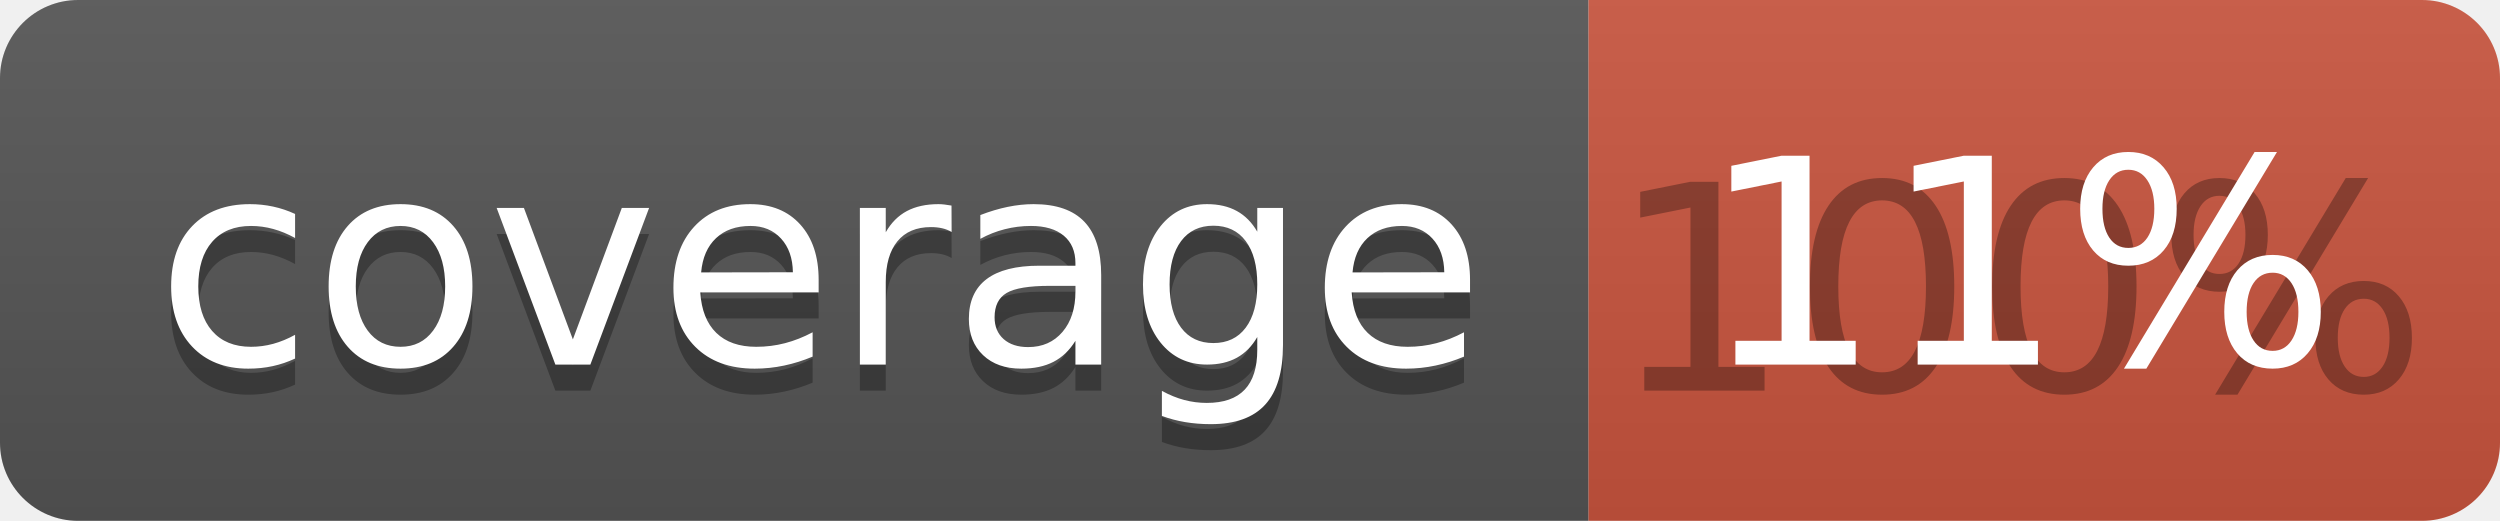
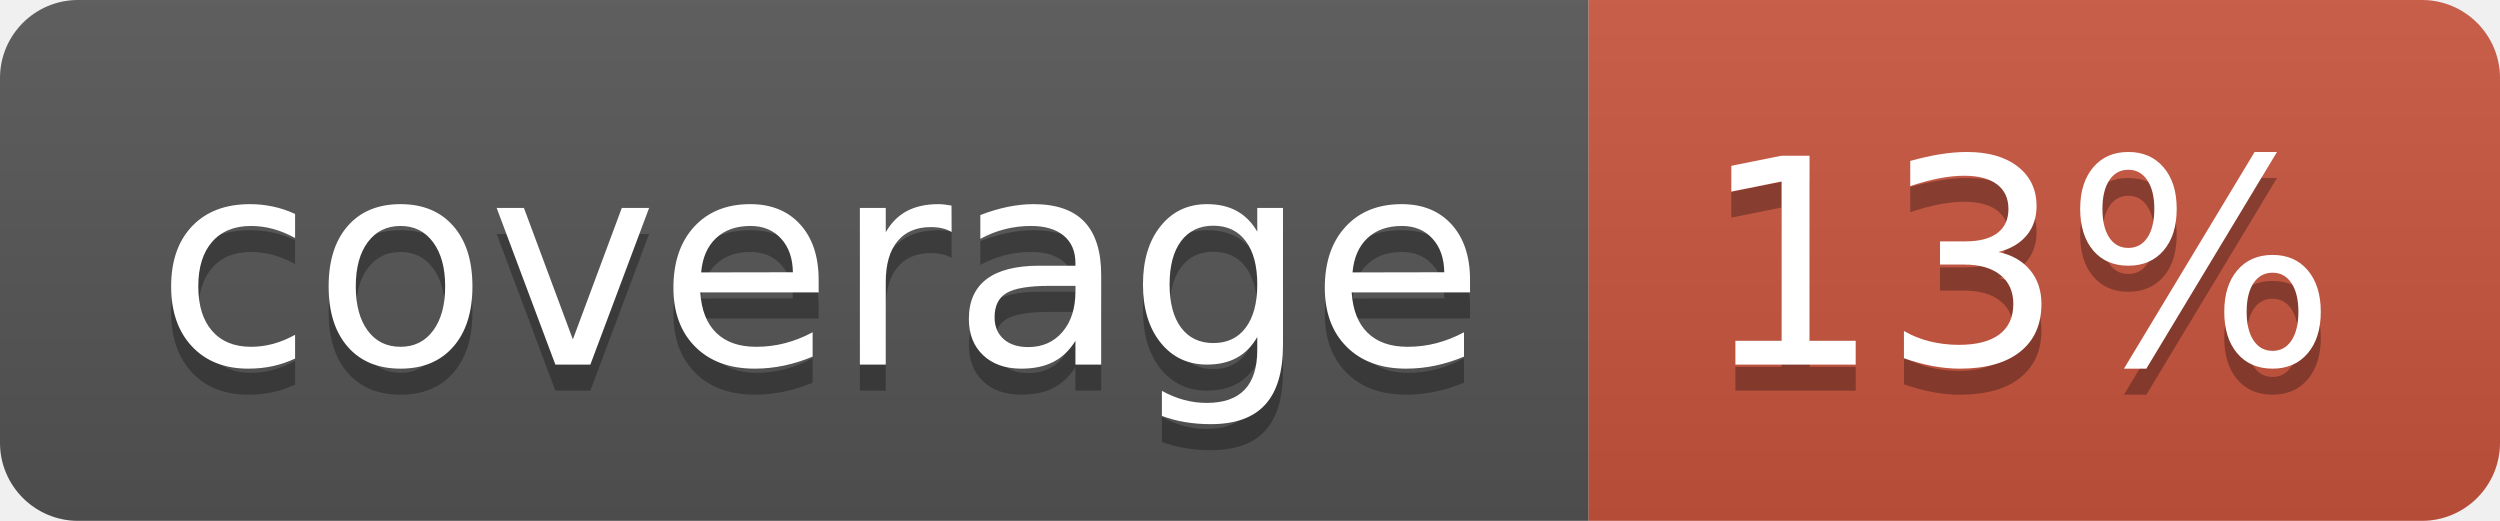
<svg xmlns="http://www.w3.org/2000/svg" width="96" height="20">
  <linearGradient id="b" x2="0" y2="100%">
    <stop offset="0" stop-color="#bbb" stop-opacity=".1" />
    <stop offset="1" stop-opacity=".1" />
  </linearGradient>
  <clipPath id="a">
    <rect width="96" height="20" rx="3" fill="#fff" />
  </clipPath>
  <g clip-path="url(#a)">
    <path fill="#555" d="M0 0h61v20H0z" />
    <path fill="#CA553E" d="M61 0h35v20H61z" />
    <path fill="url(#b)" d="M0 0h96v20H0z" />
  </g>
  <g fill="#fff" text-anchor="middle" font-family="DejaVu Sans,Verdana,Geneva,sans-serif" font-size="110">
    <text x="315" y="150" fill="#010101" fill-opacity=".3" transform="scale(.1)" textLength="510">coverage</text>
    <text x="315" y="140" transform="scale(.1)" textLength="510">coverage</text>
-     <text x="775" y="150" fill="#010101" fill-opacity=".3" transform="scale(.1)" textLength="250">100%</text>
-     <text x="775" y="140" transform="scale(.1)" textLength="250">11%</text>
+     <text x="775" y="150" fill="#010101" fill-opacity=".3" transform="scale(.1)" textLength="250">13%</text>
+     <text x="775" y="140" transform="scale(.1)" textLength="250">13%</text>
  </g>
</svg>
